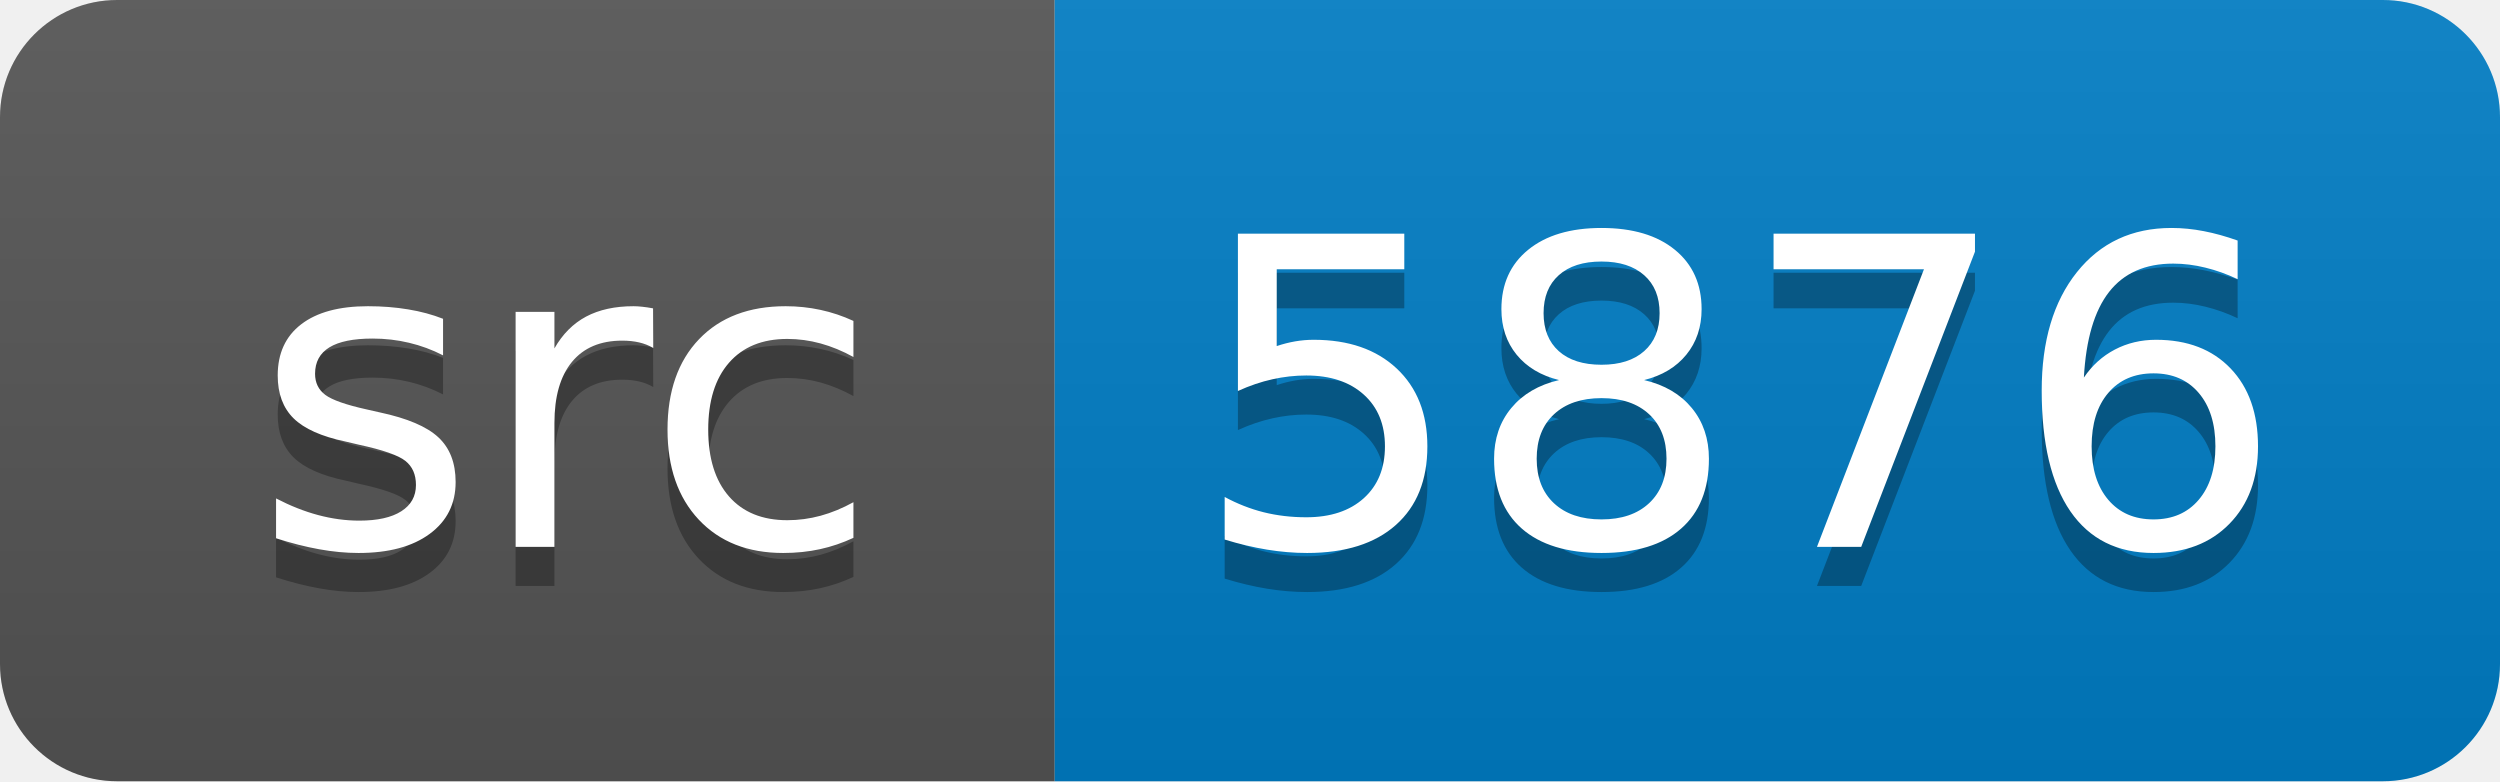
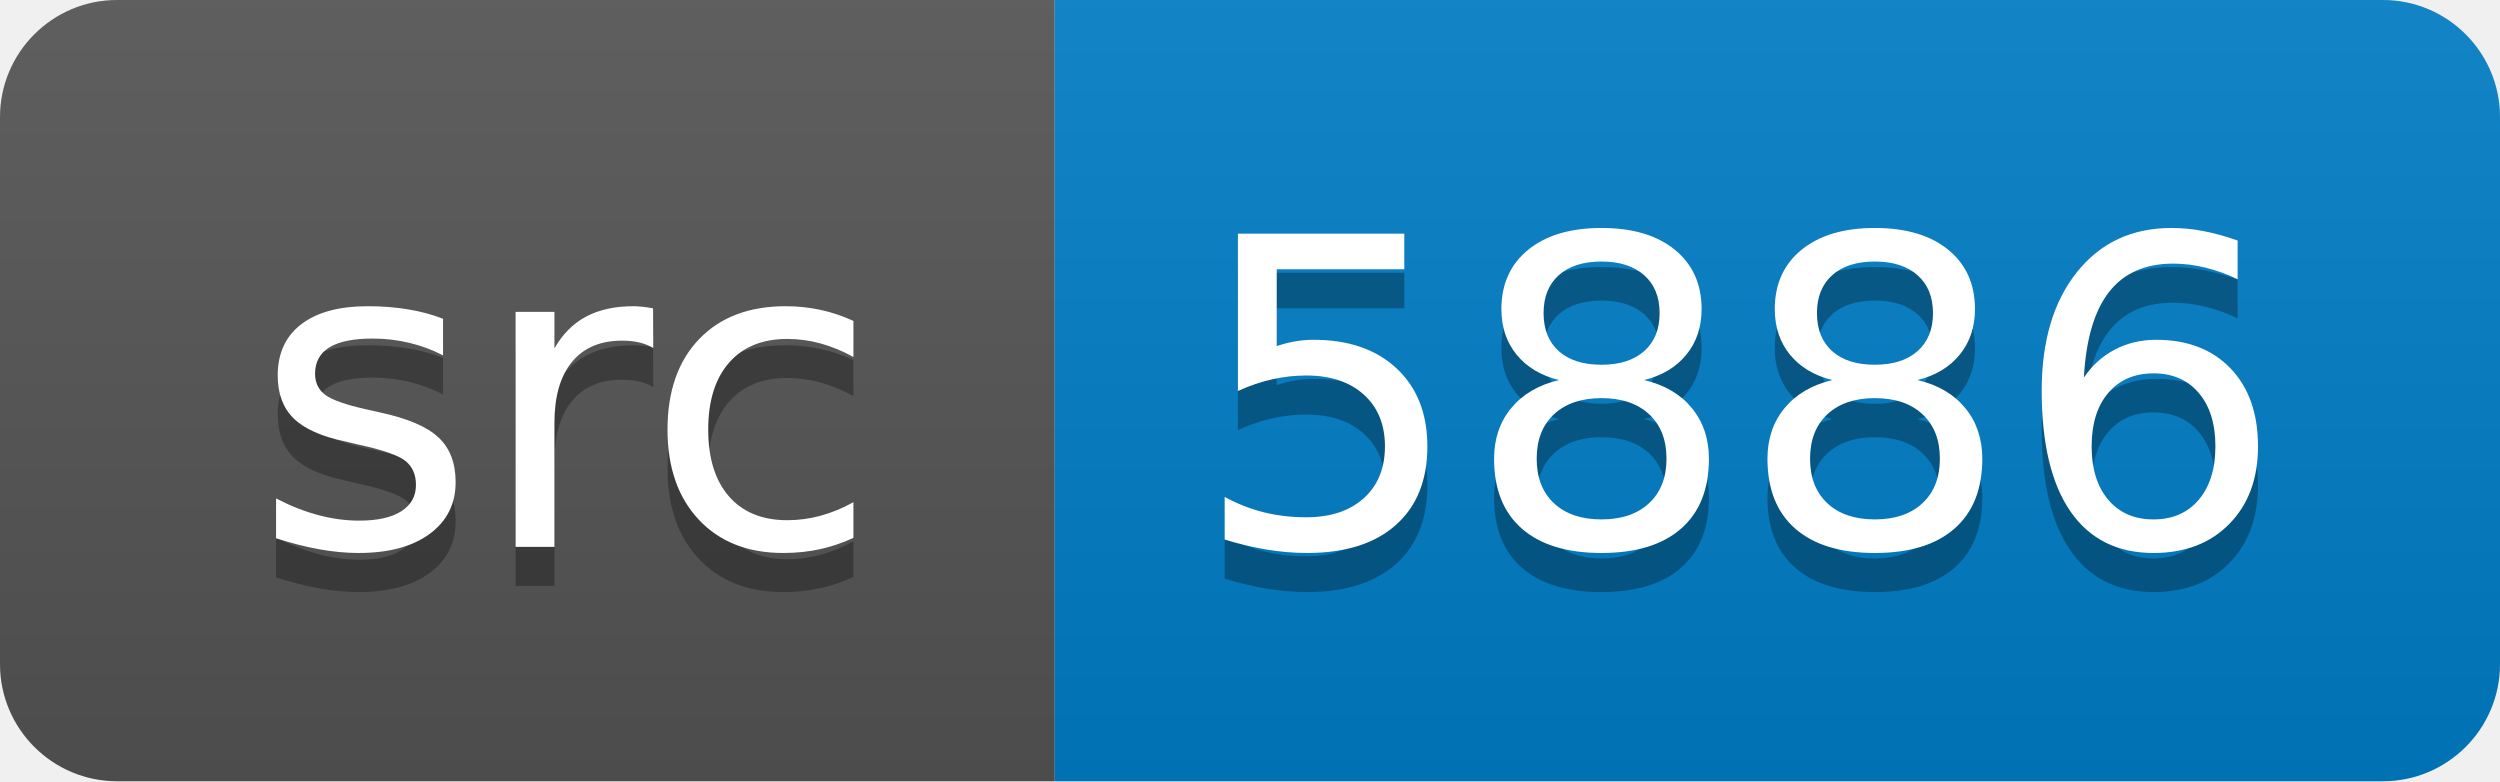
<svg xmlns="http://www.w3.org/2000/svg" width="64" height="20">
  <linearGradient id="smooth" x2="0" y2="100%">
    <stop offset="0" stop-color="#bbb" stop-opacity=".1" />
    <stop offset="1" stop-opacity=".1" />
  </linearGradient>
  <clipPath id="round">
    <rect width="64" height="20" rx="3" fill="#fff" />
  </clipPath>
  <g clip-path="url(#round)">
    <rect width="27" height="20" fill="#555" />
    <rect x="27" width="37" height="20" fill="#007ec6" />
    <rect width="64" height="20" fill="url(#smooth)" />
  </g>
  <g fill="#fff" text-anchor="middle" font-family="DejaVu Sans,Verdana,Geneva,sans-serif" font-size="110">
    <text x="145" y="150" fill="#010101" fill-opacity=".3" transform="scale(0.1)" textLength="170" lengthAdjust="spacing">src</text>
    <text x="145" y="140" transform="scale(0.1)" textLength="170" lengthAdjust="spacing">src</text>
-     <text x="445" y="150" fill="#010101" fill-opacity=".3" transform="scale(0.1)" textLength="270" lengthAdjust="spacing">5876</text>
-     <text x="445" y="140" transform="scale(0.1)" textLength="270" lengthAdjust="spacing">5876</text>
+     <text x="445" y="150" fill="#010101" fill-opacity=".3" transform="scale(0.1)" textLength="270" lengthAdjust="spacing">5886</text>
+     <text x="445" y="140" transform="scale(0.1)" textLength="270" lengthAdjust="spacing">5886</text>
  </g>
</svg>
